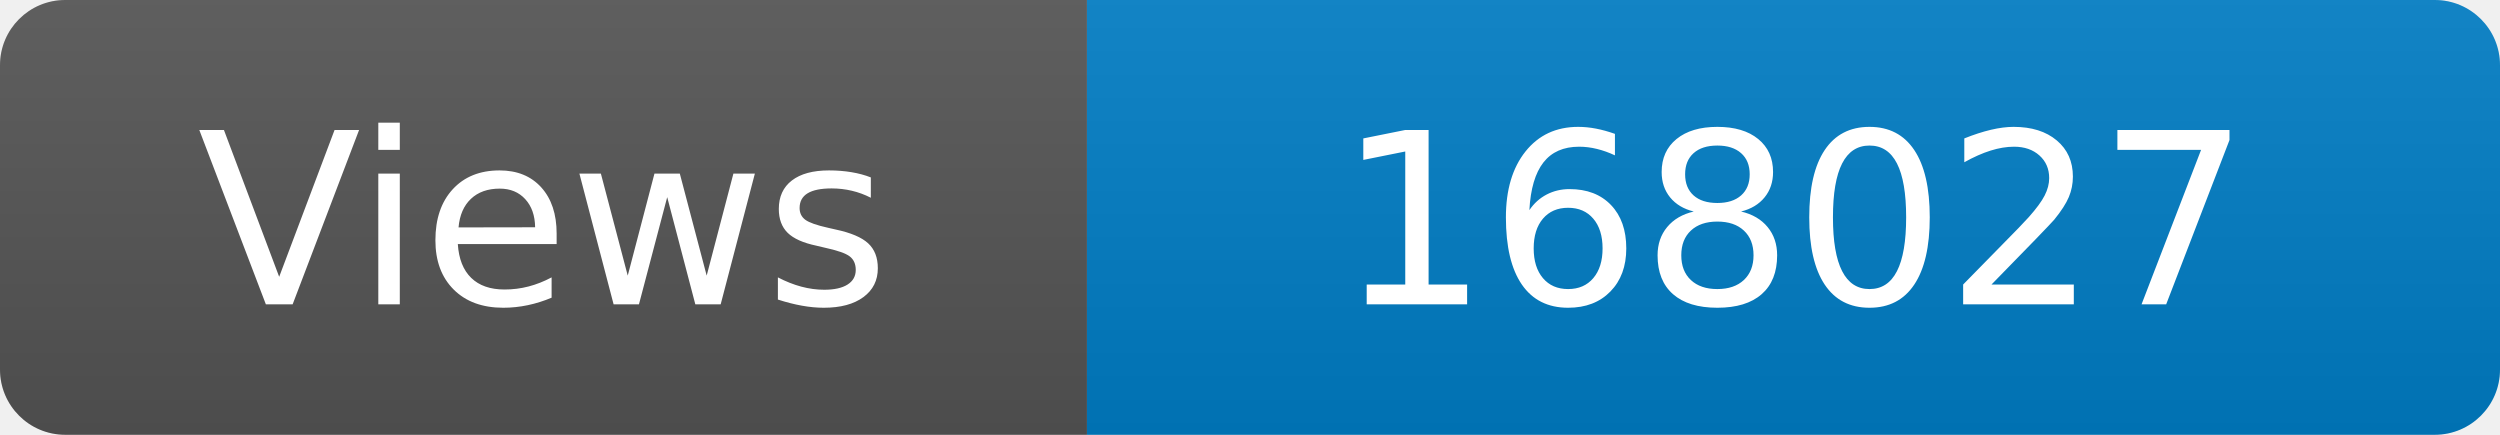
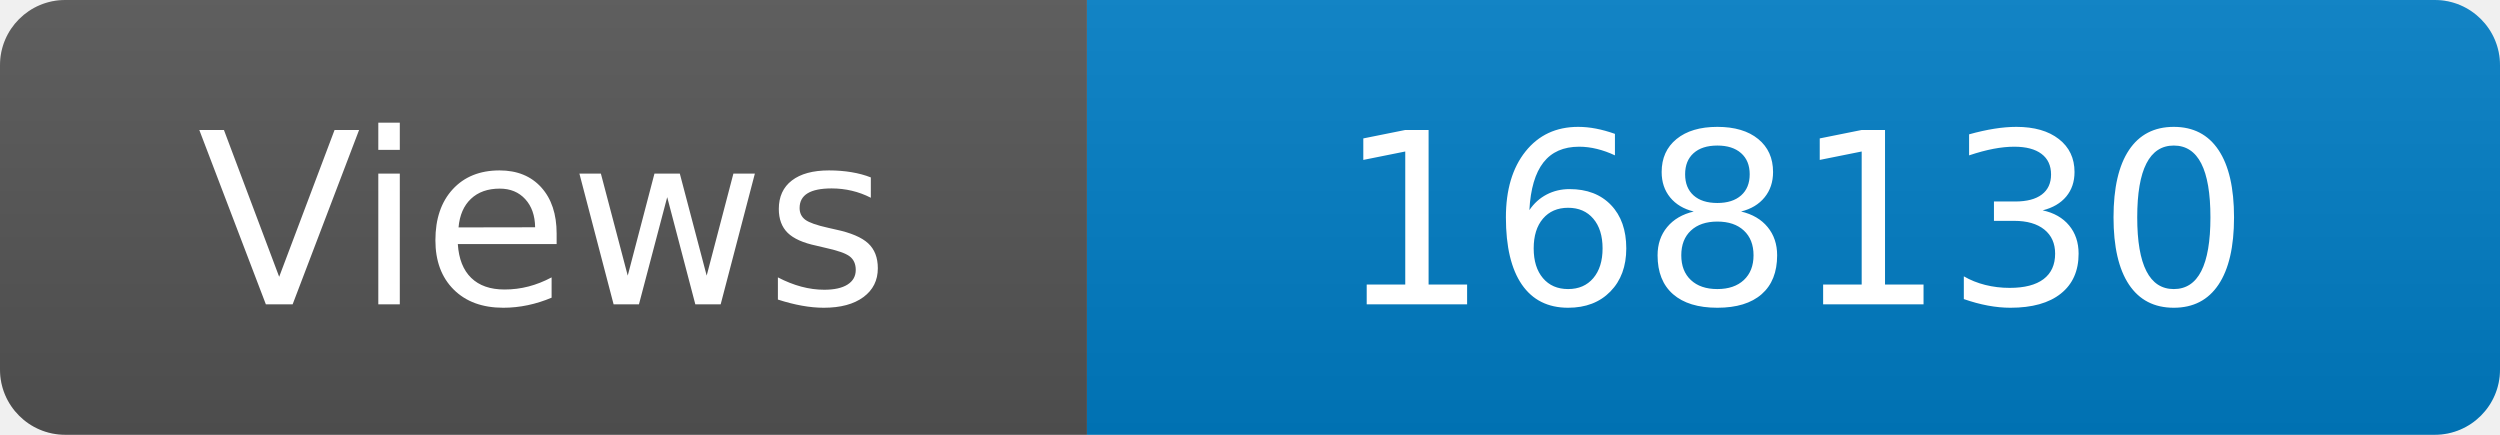
<svg xmlns="http://www.w3.org/2000/svg" width="115" height="20" role="img" aria-label="Maintained?: yes">
  <linearGradient id="s" x2="0" y2="100%">
    <stop offset="0" stop-color="#bbb" stop-opacity=".1" />
    <stop offset="1" stop-opacity=".1" />
  </linearGradient>
  <clipPath id="r">
    <rect width="115" height="20" rx="3" fill="#fff" />
  </clipPath>
  <g clip-path="url(#r)">
    <rect width="50" height="20" fill="#555" />
    <rect x="50" width="160" height="20" fill="#007ec6" />
    <rect width="115" height="20" fill="url(#s)" />
  </g>
  <g fill="#fff" text-anchor="middle" font-family="Verdana,Geneva,DejaVu Sans,sans-serif" font-size="110">
    <text x="250" y="140" transform="scale(.1)" fill="#fff">Views</text>
-     <text x="825" y="140" transform="scale(.1)" fill="#fff">168027</text>
+     <text x="825" y="140" transform="scale(.1)" fill="#fff">168130</text>
  </g>
</svg>
